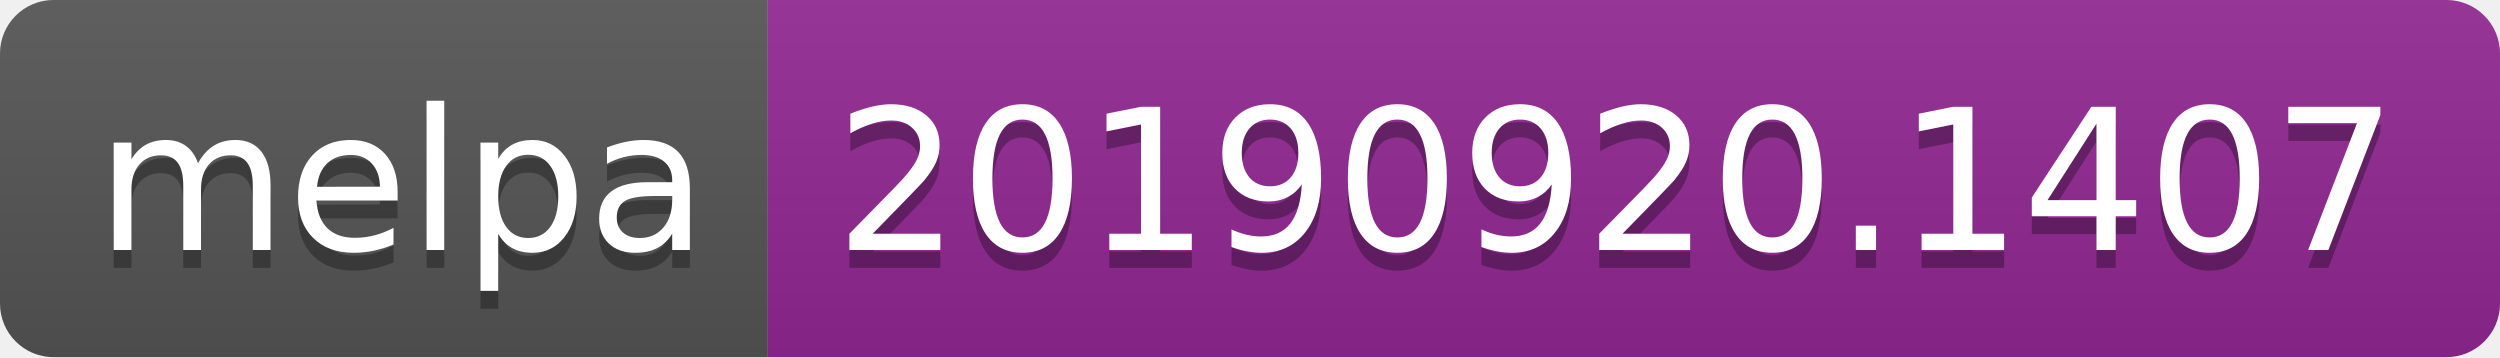
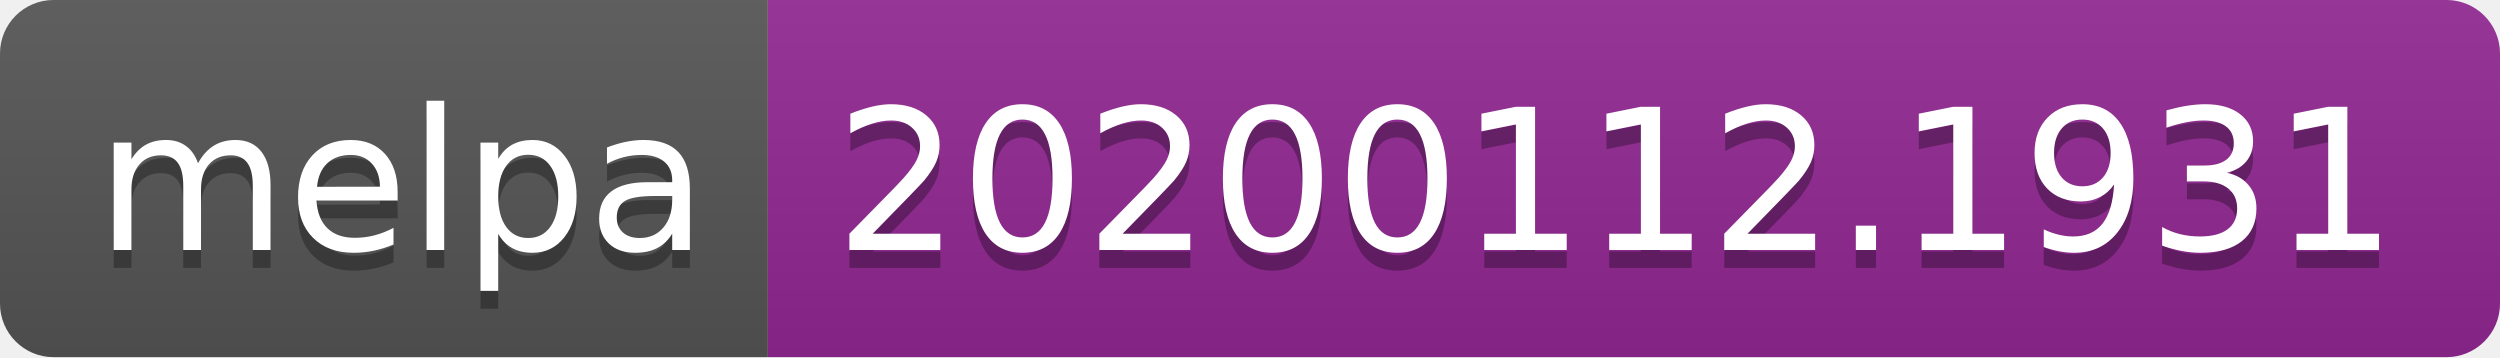
<svg xmlns="http://www.w3.org/2000/svg" width="140" height="20">
  <linearGradient id="b" x2="0" y2="100%">
    <stop offset="0" stop-color="#bbb" stop-opacity=".1" />
    <stop offset="1" stop-opacity=".1" />
  </linearGradient>
  <clipPath id="a">
    <rect width="140" height="20" rx="3" fill="#fff" />
  </clipPath>
  <g clip-path="url(#a)">
    <path fill="#555" d="M0 0h43v20H0z" />
    <path fill="#922793" d="M43 0h97v20H43z" />
    <path fill="url(#b)" d="M0 0h140v20H0z" />
  </g>
  <g fill="#fff" text-anchor="middle" font-family="DejaVu Sans,Verdana,Geneva,sans-serif" font-size="110">
    <text x="225" y="150" fill="#010101" fill-opacity=".3" transform="scale(.1)" textLength="330">melpa</text>
    <text x="225" y="140" transform="scale(.1)" textLength="330">melpa</text>
-     <text x="905" y="150" fill="#010101" fill-opacity=".3" transform="scale(.1)" textLength="870">20190920.1407</text>
-     <text x="905" y="140" transform="scale(.1)" textLength="870">20190920.1407</text>
+     <text x="905" y="150" fill="#010101" fill-opacity=".3" transform="scale(.1)" textLength="870">20200112.1931</text>
+     <text x="905" y="140" transform="scale(.1)" textLength="870">20200112.1931</text>
  </g>
</svg>
